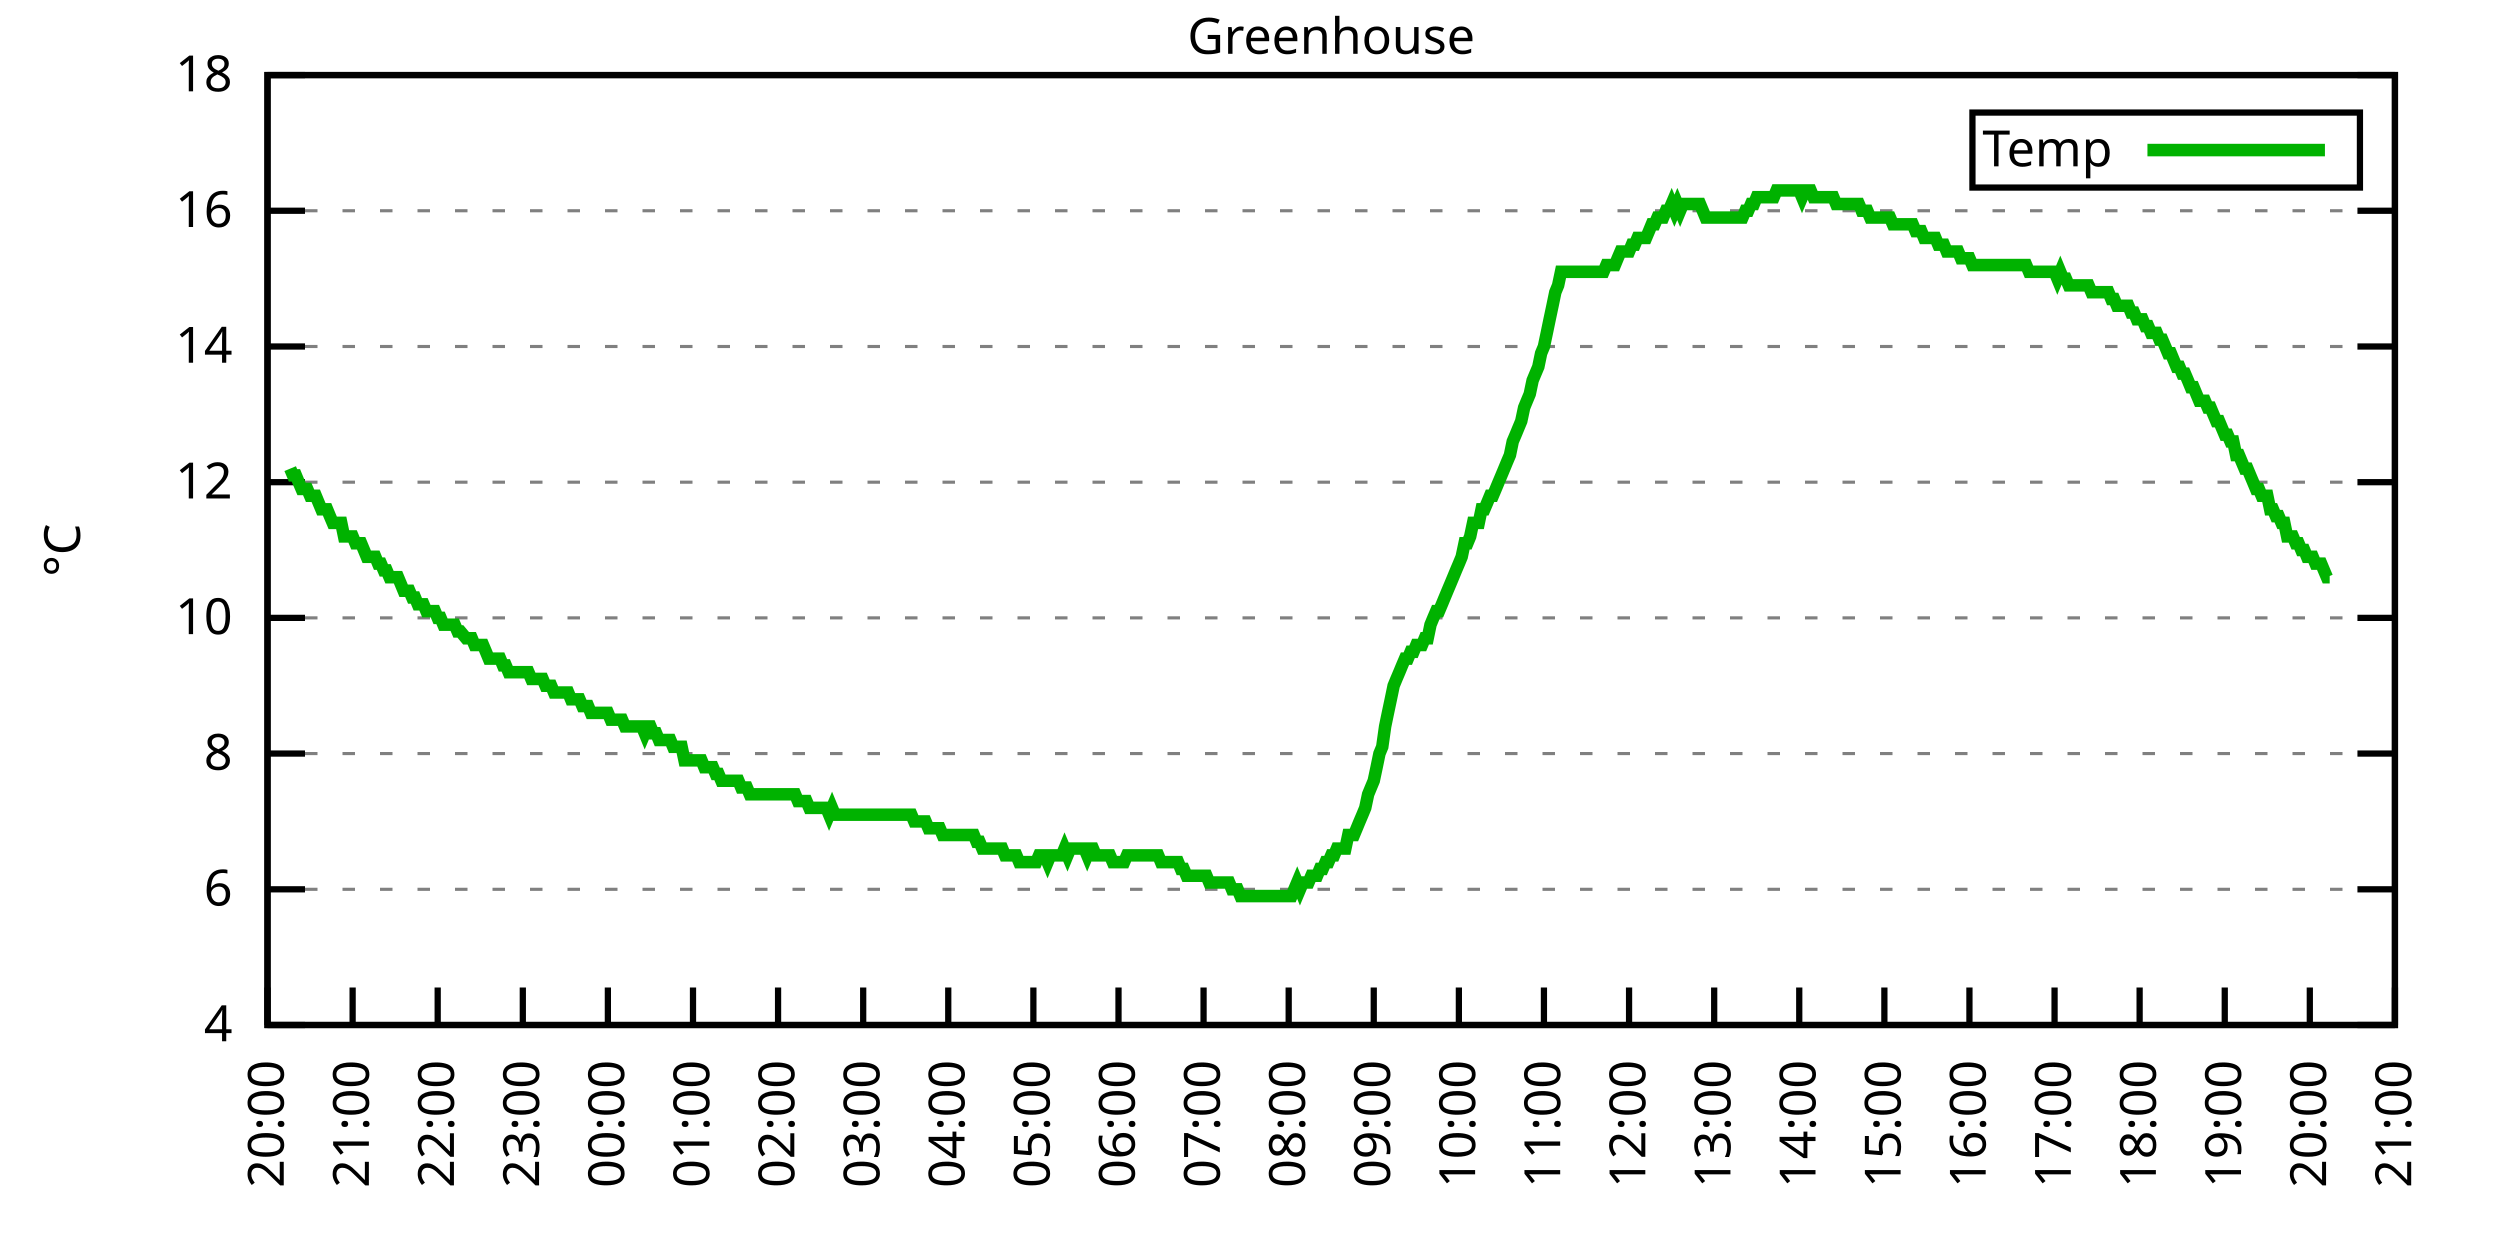
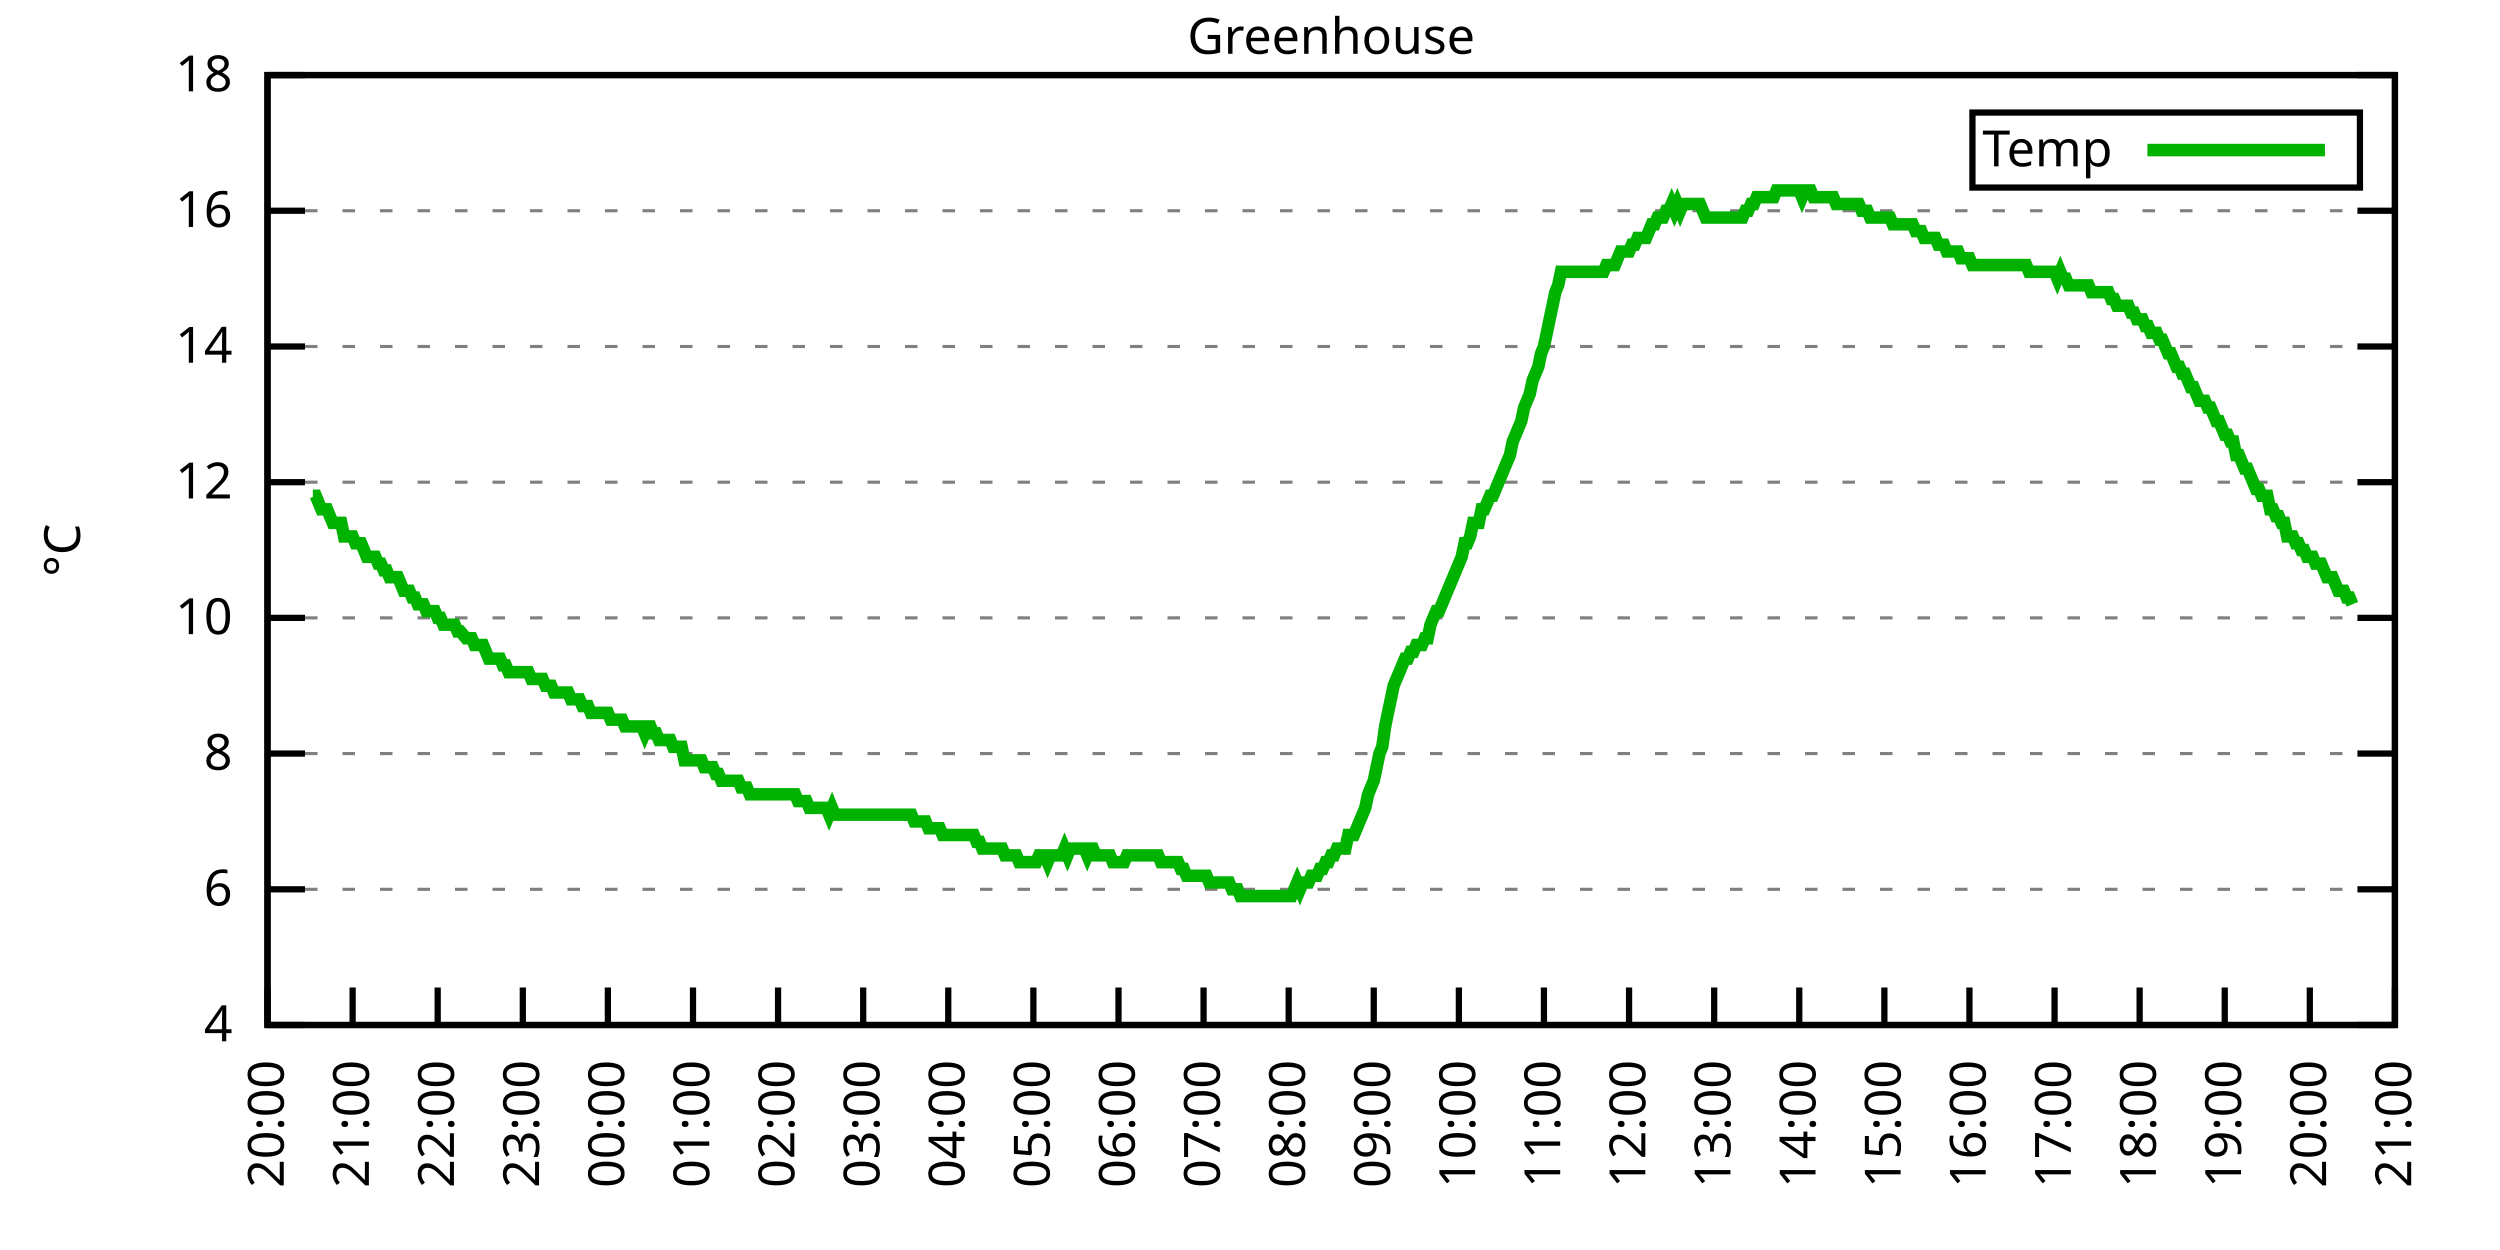
<svg xmlns="http://www.w3.org/2000/svg" xmlns:xlink="http://www.w3.org/1999/xlink" width="400" height="200" viewBox="0 0 400 200">
  <g id="gnuplot_canvas">
    <rect x="0" y="0" width="400" height="200" fill="none" />
    <defs>
      <circle id="gpDot" r="0.5" stroke-width="0.5" stroke="currentColor" />
      <path id="gpPt0" stroke-width="0.333" stroke="currentColor" d="M-1,0 h2 M0,-1 v2" />
      <path id="gpPt1" stroke-width="0.333" stroke="currentColor" d="M-1,-1 L1,1 M1,-1 L-1,1" />
      <path id="gpPt2" stroke-width="0.333" stroke="currentColor" d="M-1,0 L1,0 M0,-1 L0,1 M-1,-1 L1,1 M-1,1 L1,-1" />
      <rect id="gpPt3" stroke-width="0.333" stroke="currentColor" x="-1" y="-1" width="2" height="2" />
      <rect id="gpPt4" stroke-width="0.333" stroke="currentColor" fill="currentColor" x="-1" y="-1" width="2" height="2" />
      <circle id="gpPt5" stroke-width="0.333" stroke="currentColor" cx="0" cy="0" r="1" />
      <use xlink:href="#gpPt5" id="gpPt6" fill="currentColor" stroke="none" />
      <path id="gpPt7" stroke-width="0.333" stroke="currentColor" d="M0,-1.33 L-1.33,0.67 L1.33,0.67 z" />
      <use xlink:href="#gpPt7" id="gpPt8" fill="currentColor" stroke="none" />
      <use xlink:href="#gpPt7" id="gpPt9" stroke="currentColor" transform="rotate(180)" />
      <use xlink:href="#gpPt9" id="gpPt10" fill="currentColor" stroke="none" />
      <use xlink:href="#gpPt3" id="gpPt11" stroke="currentColor" transform="rotate(45)" />
      <use xlink:href="#gpPt11" id="gpPt12" fill="currentColor" stroke="none" />
      <path id="gpPt13" stroke-width="0.333" stroke="currentColor" d="M0,1.330 L1.265,0.411 L0.782,-1.067 L-0.782,-1.076 L-1.265,0.411 z" />
      <use xlink:href="#gpPt13" id="gpPt14" fill="currentColor" stroke="none" />
      <filter id="textbox" filterUnits="objectBoundingBox" x="0" y="0" height="1" width="1">
        <feFlood flood-color="white" flood-opacity="1" result="bgnd" />
        <feComposite in="SourceGraphic" in2="bgnd" operator="atop" />
      </filter>
      <filter id="greybox" filterUnits="objectBoundingBox" x="0" y="0" height="1" width="1">
        <feFlood flood-color="lightgrey" flood-opacity="1" result="grey" />
        <feComposite in="SourceGraphic" in2="grey" operator="atop" />
      </filter>
    </defs>
    <g fill="none" color="white" stroke="currentColor" stroke-width="1.00" stroke-linecap="butt" stroke-linejoin="miter">
</g>
    <g fill="none" color="black" stroke="currentColor" stroke-width="1.00" stroke-linecap="butt" stroke-linejoin="miter">
      <g stroke="none" shape-rendering="crispEdges">
        <polygon fill="rgb(255, 255, 255)" points="42.80,164.00 383.18,164.00 383.18,12.02 42.80,12.02 " />
      </g>
    </g>
    <g fill="none" color="black" stroke="currentColor" stroke-width="1.00" stroke-linecap="butt" stroke-linejoin="miter">
</g>
    <g fill="none" color="black" stroke="black" stroke-width="0.50" stroke-linecap="butt" stroke-linejoin="miter">
</g>
    <g fill="none" color="gray" stroke="currentColor" stroke-width="0.50" stroke-linecap="butt" stroke-linejoin="miter">
      <path stroke="gray" stroke-dasharray="2,4" class="gridline" d="M42.80,164.00 L383.19,164.00  " />
    </g>
    <g fill="none" color="gray" stroke="gray" stroke-width="1.00" stroke-linecap="butt" stroke-linejoin="miter">
</g>
    <g fill="none" color="black" stroke="currentColor" stroke-width="1.00" stroke-linecap="butt" stroke-linejoin="miter">
      <path stroke="black" d="M42.80,164.00 L48.80,164.00 M383.19,164.00 L377.19,164.00  " />
      <g transform="translate(37.20,166.60)" stroke="none" fill="black" font-family="Sans" font-size="8.00" text-anchor="end">
        <text>
          <tspan font-family="Sans"> 4</tspan>
        </text>
      </g>
    </g>
    <g fill="none" color="black" stroke="currentColor" stroke-width="1.00" stroke-linecap="butt" stroke-linejoin="miter">
</g>
    <g fill="none" color="black" stroke="black" stroke-width="0.50" stroke-linecap="butt" stroke-linejoin="miter">
</g>
    <g fill="none" color="gray" stroke="currentColor" stroke-width="0.50" stroke-linecap="butt" stroke-linejoin="miter">
      <path stroke="gray" stroke-dasharray="2,4" class="gridline" d="M42.80,142.29 L383.19,142.29  " />
    </g>
    <g fill="none" color="gray" stroke="gray" stroke-width="1.00" stroke-linecap="butt" stroke-linejoin="miter">
</g>
    <g fill="none" color="black" stroke="currentColor" stroke-width="1.00" stroke-linecap="butt" stroke-linejoin="miter">
      <path stroke="black" d="M42.80,142.29 L48.80,142.29 M383.19,142.29 L377.19,142.29  " />
      <g transform="translate(37.20,144.89)" stroke="none" fill="black" font-family="Sans" font-size="8.00" text-anchor="end">
        <text>
          <tspan font-family="Sans"> 6</tspan>
        </text>
      </g>
    </g>
    <g fill="none" color="black" stroke="currentColor" stroke-width="1.00" stroke-linecap="butt" stroke-linejoin="miter">
</g>
    <g fill="none" color="black" stroke="black" stroke-width="0.50" stroke-linecap="butt" stroke-linejoin="miter">
</g>
    <g fill="none" color="gray" stroke="currentColor" stroke-width="0.50" stroke-linecap="butt" stroke-linejoin="miter">
      <path stroke="gray" stroke-dasharray="2,4" class="gridline" d="M42.80,120.57 L383.19,120.57  " />
    </g>
    <g fill="none" color="gray" stroke="gray" stroke-width="1.00" stroke-linecap="butt" stroke-linejoin="miter">
</g>
    <g fill="none" color="black" stroke="currentColor" stroke-width="1.00" stroke-linecap="butt" stroke-linejoin="miter">
      <path stroke="black" d="M42.80,120.57 L48.80,120.57 M383.19,120.57 L377.19,120.57  " />
      <g transform="translate(37.20,123.17)" stroke="none" fill="black" font-family="Sans" font-size="8.00" text-anchor="end">
        <text>
          <tspan font-family="Sans"> 8</tspan>
        </text>
      </g>
    </g>
    <g fill="none" color="black" stroke="currentColor" stroke-width="1.00" stroke-linecap="butt" stroke-linejoin="miter">
</g>
    <g fill="none" color="black" stroke="black" stroke-width="0.50" stroke-linecap="butt" stroke-linejoin="miter">
</g>
    <g fill="none" color="gray" stroke="currentColor" stroke-width="0.50" stroke-linecap="butt" stroke-linejoin="miter">
      <path stroke="gray" stroke-dasharray="2,4" class="gridline" d="M42.80,98.86 L383.19,98.86  " />
    </g>
    <g fill="none" color="gray" stroke="gray" stroke-width="1.00" stroke-linecap="butt" stroke-linejoin="miter">
</g>
    <g fill="none" color="black" stroke="currentColor" stroke-width="1.00" stroke-linecap="butt" stroke-linejoin="miter">
      <path stroke="black" d="M42.80,98.86 L48.80,98.86 M383.19,98.86 L377.19,98.86  " />
      <g transform="translate(37.20,101.46)" stroke="none" fill="black" font-family="Sans" font-size="8.00" text-anchor="end">
        <text>
          <tspan font-family="Sans"> 10</tspan>
        </text>
      </g>
    </g>
    <g fill="none" color="black" stroke="currentColor" stroke-width="1.00" stroke-linecap="butt" stroke-linejoin="miter">
</g>
    <g fill="none" color="black" stroke="black" stroke-width="0.50" stroke-linecap="butt" stroke-linejoin="miter">
</g>
    <g fill="none" color="gray" stroke="currentColor" stroke-width="0.50" stroke-linecap="butt" stroke-linejoin="miter">
      <path stroke="gray" stroke-dasharray="2,4" class="gridline" d="M42.80,77.15 L383.19,77.15  " />
    </g>
    <g fill="none" color="gray" stroke="gray" stroke-width="1.00" stroke-linecap="butt" stroke-linejoin="miter">
</g>
    <g fill="none" color="black" stroke="currentColor" stroke-width="1.00" stroke-linecap="butt" stroke-linejoin="miter">
      <path stroke="black" d="M42.80,77.15 L48.80,77.15 M383.19,77.15 L377.19,77.15  " />
      <g transform="translate(37.20,79.75)" stroke="none" fill="black" font-family="Sans" font-size="8.00" text-anchor="end">
        <text>
          <tspan font-family="Sans"> 12</tspan>
        </text>
      </g>
    </g>
    <g fill="none" color="black" stroke="currentColor" stroke-width="1.00" stroke-linecap="butt" stroke-linejoin="miter">
</g>
    <g fill="none" color="black" stroke="black" stroke-width="0.50" stroke-linecap="butt" stroke-linejoin="miter">
</g>
    <g fill="none" color="gray" stroke="currentColor" stroke-width="0.50" stroke-linecap="butt" stroke-linejoin="miter">
      <path stroke="gray" stroke-dasharray="2,4" class="gridline" d="M42.80,55.44 L383.19,55.44  " />
    </g>
    <g fill="none" color="gray" stroke="gray" stroke-width="1.00" stroke-linecap="butt" stroke-linejoin="miter">
</g>
    <g fill="none" color="black" stroke="currentColor" stroke-width="1.00" stroke-linecap="butt" stroke-linejoin="miter">
      <path stroke="black" d="M42.80,55.44 L48.80,55.44 M383.19,55.44 L377.19,55.44  " />
      <g transform="translate(37.20,58.04)" stroke="none" fill="black" font-family="Sans" font-size="8.00" text-anchor="end">
        <text>
          <tspan font-family="Sans"> 14</tspan>
        </text>
      </g>
    </g>
    <g fill="none" color="black" stroke="currentColor" stroke-width="1.00" stroke-linecap="butt" stroke-linejoin="miter">
</g>
    <g fill="none" color="black" stroke="black" stroke-width="0.50" stroke-linecap="butt" stroke-linejoin="miter">
</g>
    <g fill="none" color="gray" stroke="currentColor" stroke-width="0.50" stroke-linecap="butt" stroke-linejoin="miter">
      <path stroke="gray" stroke-dasharray="2,4" class="gridline" d="M42.80,33.72 L383.19,33.72  " />
    </g>
    <g fill="none" color="gray" stroke="gray" stroke-width="1.00" stroke-linecap="butt" stroke-linejoin="miter">
</g>
    <g fill="none" color="black" stroke="currentColor" stroke-width="1.00" stroke-linecap="butt" stroke-linejoin="miter">
      <path stroke="black" d="M42.80,33.72 L48.80,33.72 M383.19,33.72 L377.19,33.72  " />
      <g transform="translate(37.20,36.32)" stroke="none" fill="black" font-family="Sans" font-size="8.00" text-anchor="end">
        <text>
          <tspan font-family="Sans"> 16</tspan>
        </text>
      </g>
    </g>
    <g fill="none" color="black" stroke="currentColor" stroke-width="1.00" stroke-linecap="butt" stroke-linejoin="miter">
</g>
    <g fill="none" color="black" stroke="black" stroke-width="0.50" stroke-linecap="butt" stroke-linejoin="miter">
</g>
    <g fill="none" color="gray" stroke="currentColor" stroke-width="0.50" stroke-linecap="butt" stroke-linejoin="miter">
      <path stroke="gray" stroke-dasharray="2,4" class="gridline" d="M42.80,12.01 L383.19,12.01  " />
    </g>
    <g fill="none" color="gray" stroke="gray" stroke-width="1.00" stroke-linecap="butt" stroke-linejoin="miter">
</g>
    <g fill="none" color="black" stroke="currentColor" stroke-width="1.00" stroke-linecap="butt" stroke-linejoin="miter">
      <path stroke="black" d="M42.80,12.01 L48.80,12.01 M383.19,12.01 L377.19,12.01  " />
      <g transform="translate(37.20,14.61)" stroke="none" fill="black" font-family="Sans" font-size="8.00" text-anchor="end">
        <text>
          <tspan font-family="Sans"> 18</tspan>
        </text>
      </g>
    </g>
    <g fill="none" color="black" stroke="currentColor" stroke-width="1.00" stroke-linecap="butt" stroke-linejoin="miter">
      <path stroke="black" d="M42.80,164.00 L42.80,158.00  " />
      <g transform="translate(45.40,169.60) rotate(270.00)" stroke="none" fill="black" font-family="Sans" font-size="8.00" text-anchor="end">
        <text>
          <tspan font-family="Sans">20:00</tspan>
        </text>
      </g>
    </g>
    <g fill="none" color="black" stroke="currentColor" stroke-width="1.00" stroke-linecap="butt" stroke-linejoin="miter">
      <path stroke="black" d="M56.42,164.00 L56.42,158.00  " />
      <g transform="translate(59.02,169.60) rotate(270.00)" stroke="none" fill="black" font-family="Sans" font-size="8.00" text-anchor="end">
        <text>
          <tspan font-family="Sans">21:00</tspan>
        </text>
      </g>
    </g>
    <g fill="none" color="black" stroke="currentColor" stroke-width="1.00" stroke-linecap="butt" stroke-linejoin="miter">
      <path stroke="black" d="M70.03,164.00 L70.03,158.00  " />
      <g transform="translate(72.63,169.60) rotate(270.00)" stroke="none" fill="black" font-family="Sans" font-size="8.00" text-anchor="end">
        <text>
          <tspan font-family="Sans">22:00</tspan>
        </text>
      </g>
    </g>
    <g fill="none" color="black" stroke="currentColor" stroke-width="1.00" stroke-linecap="butt" stroke-linejoin="miter">
      <path stroke="black" d="M83.65,164.00 L83.65,158.00  " />
      <g transform="translate(86.25,169.60) rotate(270.00)" stroke="none" fill="black" font-family="Sans" font-size="8.00" text-anchor="end">
        <text>
          <tspan font-family="Sans">23:00</tspan>
        </text>
      </g>
    </g>
    <g fill="none" color="black" stroke="currentColor" stroke-width="1.00" stroke-linecap="butt" stroke-linejoin="miter">
      <path stroke="black" d="M97.26,164.00 L97.26,158.00  " />
      <g transform="translate(99.86,169.60) rotate(270.00)" stroke="none" fill="black" font-family="Sans" font-size="8.00" text-anchor="end">
        <text>
          <tspan font-family="Sans">00:00</tspan>
        </text>
      </g>
    </g>
    <g fill="none" color="black" stroke="currentColor" stroke-width="1.00" stroke-linecap="butt" stroke-linejoin="miter">
      <path stroke="black" d="M110.88,164.00 L110.88,158.00  " />
      <g transform="translate(113.48,169.60) rotate(270.00)" stroke="none" fill="black" font-family="Sans" font-size="8.00" text-anchor="end">
        <text>
          <tspan font-family="Sans">01:00</tspan>
        </text>
      </g>
    </g>
    <g fill="none" color="black" stroke="currentColor" stroke-width="1.00" stroke-linecap="butt" stroke-linejoin="miter">
      <path stroke="black" d="M124.49,164.00 L124.49,158.00  " />
      <g transform="translate(127.09,169.60) rotate(270.00)" stroke="none" fill="black" font-family="Sans" font-size="8.00" text-anchor="end">
        <text>
          <tspan font-family="Sans">02:00</tspan>
        </text>
      </g>
    </g>
    <g fill="none" color="black" stroke="currentColor" stroke-width="1.00" stroke-linecap="butt" stroke-linejoin="miter">
      <path stroke="black" d="M138.11,164.00 L138.11,158.00  " />
      <g transform="translate(140.71,169.60) rotate(270.00)" stroke="none" fill="black" font-family="Sans" font-size="8.00" text-anchor="end">
        <text>
          <tspan font-family="Sans">03:00</tspan>
        </text>
      </g>
    </g>
    <g fill="none" color="black" stroke="currentColor" stroke-width="1.00" stroke-linecap="butt" stroke-linejoin="miter">
      <path stroke="black" d="M151.72,164.00 L151.72,158.00  " />
      <g transform="translate(154.32,169.60) rotate(270.00)" stroke="none" fill="black" font-family="Sans" font-size="8.00" text-anchor="end">
        <text>
          <tspan font-family="Sans">04:00</tspan>
        </text>
      </g>
    </g>
    <g fill="none" color="black" stroke="currentColor" stroke-width="1.00" stroke-linecap="butt" stroke-linejoin="miter">
      <path stroke="black" d="M165.34,164.00 L165.34,158.00  " />
      <g transform="translate(167.94,169.60) rotate(270.00)" stroke="none" fill="black" font-family="Sans" font-size="8.00" text-anchor="end">
        <text>
          <tspan font-family="Sans">05:00</tspan>
        </text>
      </g>
    </g>
    <g fill="none" color="black" stroke="currentColor" stroke-width="1.00" stroke-linecap="butt" stroke-linejoin="miter">
      <path stroke="black" d="M178.96,164.00 L178.96,158.00  " />
      <g transform="translate(181.56,169.60) rotate(270.00)" stroke="none" fill="black" font-family="Sans" font-size="8.00" text-anchor="end">
        <text>
          <tspan font-family="Sans">06:00</tspan>
        </text>
      </g>
    </g>
    <g fill="none" color="black" stroke="currentColor" stroke-width="1.00" stroke-linecap="butt" stroke-linejoin="miter">
      <path stroke="black" d="M192.57,164.00 L192.57,158.00  " />
      <g transform="translate(195.17,169.60) rotate(270.00)" stroke="none" fill="black" font-family="Sans" font-size="8.00" text-anchor="end">
        <text>
          <tspan font-family="Sans">07:00</tspan>
        </text>
      </g>
    </g>
    <g fill="none" color="black" stroke="currentColor" stroke-width="1.00" stroke-linecap="butt" stroke-linejoin="miter">
      <path stroke="black" d="M206.19,164.00 L206.19,158.00  " />
      <g transform="translate(208.79,169.60) rotate(270.00)" stroke="none" fill="black" font-family="Sans" font-size="8.00" text-anchor="end">
        <text>
          <tspan font-family="Sans">08:00</tspan>
        </text>
      </g>
    </g>
    <g fill="none" color="black" stroke="currentColor" stroke-width="1.00" stroke-linecap="butt" stroke-linejoin="miter">
      <path stroke="black" d="M219.80,164.00 L219.80,158.00  " />
      <g transform="translate(222.40,169.60) rotate(270.00)" stroke="none" fill="black" font-family="Sans" font-size="8.00" text-anchor="end">
        <text>
          <tspan font-family="Sans">09:00</tspan>
        </text>
      </g>
    </g>
    <g fill="none" color="black" stroke="currentColor" stroke-width="1.00" stroke-linecap="butt" stroke-linejoin="miter">
      <path stroke="black" d="M233.42,164.00 L233.42,158.00  " />
      <g transform="translate(236.02,169.60) rotate(270.00)" stroke="none" fill="black" font-family="Sans" font-size="8.00" text-anchor="end">
        <text>
          <tspan font-family="Sans">10:00</tspan>
        </text>
      </g>
    </g>
    <g fill="none" color="black" stroke="currentColor" stroke-width="1.00" stroke-linecap="butt" stroke-linejoin="miter">
      <path stroke="black" d="M247.03,164.00 L247.03,158.00  " />
      <g transform="translate(249.63,169.60) rotate(270.00)" stroke="none" fill="black" font-family="Sans" font-size="8.00" text-anchor="end">
        <text>
          <tspan font-family="Sans">11:00</tspan>
        </text>
      </g>
    </g>
    <g fill="none" color="black" stroke="currentColor" stroke-width="1.00" stroke-linecap="butt" stroke-linejoin="miter">
      <path stroke="black" d="M260.65,164.00 L260.65,158.00  " />
      <g transform="translate(263.25,169.60) rotate(270.00)" stroke="none" fill="black" font-family="Sans" font-size="8.00" text-anchor="end">
        <text>
          <tspan font-family="Sans">12:00</tspan>
        </text>
      </g>
    </g>
    <g fill="none" color="black" stroke="currentColor" stroke-width="1.00" stroke-linecap="butt" stroke-linejoin="miter">
      <path stroke="black" d="M274.27,164.00 L274.27,158.00  " />
      <g transform="translate(276.87,169.60) rotate(270.00)" stroke="none" fill="black" font-family="Sans" font-size="8.00" text-anchor="end">
        <text>
          <tspan font-family="Sans">13:00</tspan>
        </text>
      </g>
    </g>
    <g fill="none" color="black" stroke="currentColor" stroke-width="1.00" stroke-linecap="butt" stroke-linejoin="miter">
      <path stroke="black" d="M287.88,164.00 L287.88,158.00  " />
      <g transform="translate(290.48,169.60) rotate(270.00)" stroke="none" fill="black" font-family="Sans" font-size="8.00" text-anchor="end">
        <text>
          <tspan font-family="Sans">14:00</tspan>
        </text>
      </g>
    </g>
    <g fill="none" color="black" stroke="currentColor" stroke-width="1.00" stroke-linecap="butt" stroke-linejoin="miter">
      <path stroke="black" d="M301.50,164.00 L301.50,158.00  " />
      <g transform="translate(304.10,169.60) rotate(270.00)" stroke="none" fill="black" font-family="Sans" font-size="8.00" text-anchor="end">
        <text>
          <tspan font-family="Sans">15:00</tspan>
        </text>
      </g>
    </g>
    <g fill="none" color="black" stroke="currentColor" stroke-width="1.00" stroke-linecap="butt" stroke-linejoin="miter">
      <path stroke="black" d="M315.11,164.00 L315.11,158.00  " />
      <g transform="translate(317.71,169.60) rotate(270.00)" stroke="none" fill="black" font-family="Sans" font-size="8.00" text-anchor="end">
        <text>
          <tspan font-family="Sans">16:00</tspan>
        </text>
      </g>
    </g>
    <g fill="none" color="black" stroke="currentColor" stroke-width="1.00" stroke-linecap="butt" stroke-linejoin="miter">
      <path stroke="black" d="M328.73,164.00 L328.73,158.00  " />
      <g transform="translate(331.33,169.60) rotate(270.00)" stroke="none" fill="black" font-family="Sans" font-size="8.00" text-anchor="end">
        <text>
          <tspan font-family="Sans">17:00</tspan>
        </text>
      </g>
    </g>
    <g fill="none" color="black" stroke="currentColor" stroke-width="1.00" stroke-linecap="butt" stroke-linejoin="miter">
      <path stroke="black" d="M342.34,164.00 L342.34,158.00  " />
      <g transform="translate(344.94,169.60) rotate(270.00)" stroke="none" fill="black" font-family="Sans" font-size="8.00" text-anchor="end">
        <text>
          <tspan font-family="Sans">18:00</tspan>
        </text>
      </g>
    </g>
    <g fill="none" color="black" stroke="currentColor" stroke-width="1.00" stroke-linecap="butt" stroke-linejoin="miter">
      <path stroke="black" d="M355.96,164.00 L355.96,158.00  " />
      <g transform="translate(358.56,169.60) rotate(270.00)" stroke="none" fill="black" font-family="Sans" font-size="8.00" text-anchor="end">
        <text>
          <tspan font-family="Sans">19:00</tspan>
        </text>
      </g>
    </g>
    <g fill="none" color="black" stroke="currentColor" stroke-width="1.00" stroke-linecap="butt" stroke-linejoin="miter">
      <path stroke="black" d="M369.57,164.00 L369.57,158.00  " />
      <g transform="translate(372.17,169.60) rotate(270.00)" stroke="none" fill="black" font-family="Sans" font-size="8.00" text-anchor="end">
        <text>
          <tspan font-family="Sans">20:00</tspan>
        </text>
      </g>
    </g>
    <g fill="none" color="black" stroke="currentColor" stroke-width="1.00" stroke-linecap="butt" stroke-linejoin="miter">
      <path stroke="black" d="M383.19,164.00 L383.19,158.00  " />
      <g transform="translate(385.79,169.60) rotate(270.00)" stroke="none" fill="black" font-family="Sans" font-size="8.00" text-anchor="end">
        <text>
          <tspan font-family="Sans">21:00</tspan>
        </text>
      </g>
    </g>
    <g fill="none" color="black" stroke="currentColor" stroke-width="1.00" stroke-linecap="butt" stroke-linejoin="miter">
</g>
    <g fill="none" color="black" stroke="currentColor" stroke-width="1.00" stroke-linecap="butt" stroke-linejoin="miter">
      <path stroke="black" d="M42.80,12.01 L42.80,164.00 L383.19,164.00 L383.19,12.01 L42.80,12.01 Z  " />
    </g>
    <g fill="none" color="black" stroke="currentColor" stroke-width="1.00" stroke-linecap="butt" stroke-linejoin="miter">
</g>
    <g fill="none" color="black" stroke="currentColor" stroke-width="1.00" stroke-linecap="butt" stroke-linejoin="miter">
      <path stroke="black" d="M315.59,30.01 L315.59,18.01 L377.59,18.01 L377.59,30.01 L315.59,30.01 Z  " />
    </g>
    <g id="Greenhouse_plot_1">
      <g fill="none" color="white" stroke="black" stroke-width="2.00" stroke-linecap="butt" stroke-linejoin="miter">
</g>
      <g fill="none" color="black" stroke="currentColor" stroke-width="2.00" stroke-linecap="butt" stroke-linejoin="miter">
        <g transform="translate(337.99,26.61)" stroke="none" fill="black" font-family="Sans" font-size="8.00" text-anchor="end">
          <text>
            <tspan font-family="Sans">Temp</tspan>
          </text>
        </g>
      </g>
      <g fill="none" color="black" stroke="currentColor" stroke-width="2.00" stroke-linecap="butt" stroke-linejoin="miter">
-         <path stroke="rgb(  0, 178,   0)" d="M343.59,24.01 L371.99,24.01 M46.43,74.98 L46.88,76.06 L47.34,76.06 L47.79,77.15 L48.25,78.23 L48.70,78.23   L49.15,78.23 L49.61,79.32 L50.06,79.32 L50.52,79.32 L50.97,80.41 L51.42,81.49 L51.88,81.49 L52.33,81.49   L52.78,82.58 L53.24,83.66 L53.69,83.66 L54.15,83.66 L54.60,83.66 L55.05,85.83 L55.51,85.83 L55.96,85.83   L56.42,85.83 L56.87,86.92 L57.32,86.92 L57.78,86.92 L58.23,88.00 L58.68,89.09 L59.14,89.09 L59.59,89.09   L60.05,89.09 L60.50,90.18 L60.95,90.18 L61.41,91.26 L61.86,91.26 L62.32,92.35 L62.77,92.35 L63.22,92.35   L63.68,92.35 L64.13,93.43 L64.58,94.52 L65.04,94.52 L65.49,94.52 L65.95,95.60 L66.40,95.60 L66.85,96.69   L67.31,96.69 L67.76,96.69 L68.22,97.78 L68.67,97.78 L69.12,97.78 L69.58,97.78 L70.03,98.86 L70.49,98.86   L70.94,99.95 L71.39,99.95 L71.85,99.95 L72.30,99.95 L72.75,99.95 L73.21,101.03 L73.66,101.03 L74.57,102.12   L75.02,102.12 L75.48,102.12 L75.93,103.20 L76.39,103.20 L76.84,103.20 L77.29,103.20 L77.75,104.29 L78.20,105.38   L78.65,105.38 L79.11,105.38 L79.56,105.38 L80.02,105.38 L80.47,106.46 L80.92,106.46 L81.38,107.55 L81.83,107.55   L82.29,107.55 L82.74,107.55 L83.19,107.55 L83.65,107.55 L84.10,107.55 L84.55,107.55 L85.01,108.63 L85.46,108.63   L85.92,108.63 L86.37,108.63 L86.82,108.63 L87.28,109.72 L87.73,109.72 L88.19,109.72 L88.64,110.80 L89.09,110.80   L89.55,110.80 L90.00,110.80 L90.45,110.80 L90.91,110.80 L91.36,111.89 L91.82,111.89 L92.27,111.89 L92.72,111.89   L93.18,112.97 L93.63,112.97 L94.09,112.97 L94.54,114.06 L94.99,114.06 L95.45,114.06 L95.90,114.06 L96.35,114.06   L96.81,114.06 L97.26,114.06 L97.72,115.15 L98.17,115.15 L98.62,115.15 L99.08,115.15 L99.53,115.15 L99.99,116.23   L100.44,116.23 L100.89,116.23 L101.35,116.23 L101.80,116.23 L102.25,116.23 L102.71,116.23 L103.16,117.32 L103.62,116.23   L104.07,116.23 L104.52,117.32 L104.98,117.32 L105.43,118.40 L105.89,118.40 L106.34,118.40 L106.79,118.40 L107.25,118.40   L107.70,119.49 L108.15,119.49 L108.61,119.49 L109.06,119.49 L109.52,121.66 L109.97,121.66 L110.42,121.66 L110.88,121.66   L111.33,121.66 L111.79,121.66 L112.24,121.66 L112.69,122.75 L113.15,122.75 L113.60,122.75 L114.05,122.75 L114.51,123.83   L114.96,123.83 L115.42,124.92 L115.87,124.92 L116.32,124.92 L116.78,124.92 L117.23,124.92 L117.69,124.92 L118.14,124.92   L118.59,126.00 L119.05,126.00 L119.50,126.00 L119.96,127.09 L120.41,127.09 L120.86,127.09 L121.32,127.09 L121.77,127.09   L122.22,127.09 L122.68,127.09 L123.13,127.09 L123.59,127.09 L124.04,127.09 L124.49,127.09 L124.95,127.09 L125.40,127.09   L125.86,127.09 L126.31,127.09 L126.76,127.09 L127.22,127.09 L127.67,128.17 L128.12,128.17 L128.58,128.17 L129.03,128.17   L129.49,129.26 L129.94,129.26 L130.39,129.26 L130.85,129.26 L131.30,129.26 L131.76,129.26 L132.21,129.26 L132.66,130.35   L133.12,129.26 L133.57,130.35 L134.02,130.35 L134.48,130.35 L134.93,130.35 L135.39,130.35 L135.84,130.35 L136.29,130.35   L136.75,130.35 L137.20,130.35 L137.66,130.35 L138.11,130.35 L138.56,130.35 L139.02,130.35 L139.47,130.35 L139.92,130.35   L140.38,130.35 L140.83,130.35 L141.29,130.35 L141.74,130.35 L142.19,130.35 L142.65,130.35 L143.10,130.35 L143.56,130.35   L144.01,130.35 L144.46,130.35 L144.92,130.35 L145.37,130.35 L145.82,130.35 L146.28,131.43 L146.73,131.43 L147.19,131.43   L147.64,131.43 L148.09,131.43 L148.55,132.52 L149.00,132.52 L149.46,132.52 L149.91,132.52 L150.36,132.52 L150.82,133.60   L151.27,133.60 L151.72,133.60 L152.18,133.60 L152.63,133.60 L153.09,133.60 L153.54,133.60 L153.99,133.60 L154.45,133.60   L154.90,133.60 L155.36,133.60 L155.81,133.60 L156.26,134.69 L156.72,134.69 L157.17,135.77 L157.62,135.77 L158.08,135.77   L158.53,135.77 L158.99,135.77 L159.44,135.77 L159.89,135.77 L160.35,135.77 L160.80,136.86 L161.26,136.86 L161.71,136.86   L162.16,136.86 L162.62,136.86 L163.07,137.94 L163.52,137.94 L163.98,137.94 L164.43,137.94 L164.89,137.94 L165.34,137.94   L165.79,137.94 L166.25,136.86 L166.70,136.86 L167.16,136.86 L167.61,137.94 L168.06,136.86 L168.52,136.86 L168.97,136.86   L169.43,136.86 L169.88,136.86 L170.33,135.77 L170.79,136.86 L171.24,135.77 L171.69,135.77 L172.15,135.77 L172.60,135.77   L173.06,135.77 L173.51,135.77 L173.96,136.86 L174.42,135.77 L174.87,135.77 L175.33,136.86 L175.78,136.86 L176.23,136.86   L176.69,136.86 L177.14,136.86 L177.59,136.86 L178.05,137.94 L178.50,137.94 L178.96,137.94 L179.41,137.94 L179.86,137.94   L180.32,136.86 L180.77,136.86 L181.23,136.86 L181.68,136.86 L182.13,136.86 L182.59,136.86 L183.04,136.86 L183.49,136.86   L183.95,136.86 L184.40,136.86 L184.86,136.86 L185.31,136.86 L185.76,137.94 L186.22,137.94 L186.67,137.94 L187.13,137.94   L187.58,137.94 L188.03,137.94 L188.49,137.94 L188.94,139.03 L189.39,139.03 L189.85,140.12 L190.30,140.12 L190.76,140.12   L191.21,140.12 L191.66,140.12 L192.12,140.12 L192.57,140.12 L193.03,140.12 L193.48,141.20 L193.93,141.20 L194.39,141.20   L194.84,141.20 L195.29,141.20 L195.75,141.20 L196.20,141.20 L196.66,141.20 L197.11,142.29 L197.56,142.29 L198.02,142.29   L198.47,143.37 L198.93,143.37 L199.38,143.37 L199.83,143.37 L200.29,143.37 L200.74,143.37 L201.19,143.37 L201.65,143.37   L202.10,143.37 L202.56,143.37 L203.01,143.37 L203.46,143.37 L203.92,143.37 L204.37,143.37 L204.83,143.37 L205.28,143.37   L205.73,143.37 L206.19,143.37 L206.64,143.37 L207.09,142.29 L207.55,141.20 L208.00,142.29 L208.46,141.20 L208.91,141.20   L209.36,141.20 L209.82,140.12 L210.27,140.12 L210.73,140.12 L211.18,139.03 L211.63,139.03 L212.09,137.94 L212.54,137.94   L213.00,136.86 L213.45,136.86 L213.90,135.77 L214.36,135.77 L214.81,135.77 L215.26,135.77 L215.72,133.60 L216.17,133.60   L216.63,133.60 L217.08,132.52 L217.53,131.43 L217.99,130.35 L218.44,129.26 L218.90,127.09 L219.35,126.00 L219.80,124.92   L220.26,122.75 L220.71,120.57 L221.16,119.49 L221.62,116.23 L222.07,114.06 L222.53,111.89 L222.98,109.72 L223.43,108.63   L223.89,107.55 L224.34,106.46 L224.80,105.38 L225.25,105.38 L225.70,104.29 L226.16,104.29 L226.61,103.20 L227.06,103.20   L227.52,103.20 L227.97,102.12 L228.43,102.12 L228.88,99.95 L229.33,98.86 L229.79,97.78 L230.24,97.78 L230.70,96.69   L231.15,95.60 L231.60,94.52 L232.06,93.43 L232.51,92.35 L232.96,91.26 L233.42,90.18 L233.87,89.09 L234.33,86.92   L234.78,86.92 L235.23,85.83 L235.69,83.66 L236.14,83.66 L236.60,83.66 L237.05,81.49 L237.50,81.49 L237.96,80.41   L238.41,79.32 L238.86,79.32 L239.32,78.23 L239.77,77.15 L240.23,76.06 L240.68,74.98 L241.13,73.89 L241.59,72.81   L242.04,70.63 L242.50,69.55 L242.95,68.46 L243.40,67.38 L243.86,65.21 L244.31,64.12 L244.76,63.04 L245.22,60.86   L245.67,59.78 L246.13,58.69 L246.58,56.52 L247.03,55.44 L247.49,53.26 L247.94,51.09 L248.40,48.92 L248.85,46.75   L249.30,45.66 L249.76,43.49 L250.21,43.49 L250.66,43.49 L251.12,43.49 L251.57,43.49 L252.03,43.49 L252.48,43.49   L252.93,43.49 L253.39,43.49 L253.84,43.49 L254.30,43.49 L254.75,43.49 L255.20,43.49 L255.66,43.49 L256.11,43.49   L256.56,43.49 L257.02,42.41 L257.47,42.41 L257.93,42.41 L258.38,42.41 L258.83,41.32 L259.29,40.24 L259.74,40.24   L260.20,40.24 L260.65,40.24 L261.10,39.15 L261.56,39.15 L262.01,38.07 L262.47,38.07 L262.92,38.07 L263.37,38.07   L263.83,36.98 L264.28,35.89 L264.73,35.89 L265.19,34.81 L265.64,34.81 L266.10,34.81 L266.55,33.72 L267.00,33.72   L267.46,32.64 L267.91,33.72 L268.37,32.64 L268.82,33.72 L269.27,32.64 L269.73,32.64 L270.18,32.64 L270.63,32.64   L271.09,32.64 L271.54,32.64 L272.00,32.64 L272.45,33.72 L272.90,34.81 L273.36,34.81 L273.81,34.81 L274.27,34.81   L274.72,34.81 L275.17,34.81 L275.63,34.81 L276.08,34.81 L276.53,34.81 L276.99,34.81 L277.44,34.81 L277.90,34.81   L278.35,34.81 L278.80,34.81 L279.26,33.72 L279.71,33.72 L280.17,32.64 L280.62,32.64 L281.07,31.55 L281.53,31.55   L281.98,31.55 L282.43,31.55 L282.89,31.55 L283.34,31.55 L283.80,31.55 L284.25,30.47 L284.70,30.47 L285.16,30.47   L285.61,30.47 L286.07,30.47 L286.52,30.47 L286.97,30.47 L287.43,30.47 L287.88,30.47 L288.33,31.55 L288.79,30.47   L289.24,30.47 L289.70,30.47 L290.15,31.55 L290.60,31.55 L291.06,31.55 L291.51,31.55 L291.97,31.55 L292.42,31.55   L292.87,31.55 L293.33,31.55 L293.78,32.64 L294.23,32.64 L294.69,32.64 L295.14,32.64 L295.60,32.64 L296.05,32.64   L296.50,32.64 L296.96,32.64 L297.41,32.64 L297.87,33.72 L298.32,33.72 L298.77,33.72 L299.23,34.81 L299.68,34.81   L300.13,34.81 L300.59,34.81 L301.04,34.81 L301.50,34.81 L301.95,34.81 L302.40,34.81 L302.86,35.89 L303.31,35.89   L303.77,35.89 L304.22,35.89 L304.67,35.89 L305.13,35.89 L305.58,35.89 L306.03,35.89 L306.49,36.98 L306.94,36.98   L307.40,36.98 L307.85,38.07 L308.30,38.07 L308.76,38.07 L309.21,38.07 L309.67,38.07 L310.12,39.15 L310.57,39.15   L311.03,39.15 L311.48,40.24 L311.94,40.24 L312.39,40.24 L312.84,40.24 L313.30,40.24 L313.75,41.32 L314.20,41.32   L314.66,41.32 L315.11,41.32 L315.57,42.41 L316.02,42.41 L316.47,42.41 L316.93,42.41 L317.38,42.41 L317.84,42.41   L318.29,42.41 L318.74,42.41 L319.20,42.41 L319.65,42.41 L320.10,42.41 L320.56,42.41 L321.01,42.41 L321.47,42.41   L321.92,42.41 L322.37,42.41 L322.83,42.41 L323.28,42.41 L323.74,42.41 L324.19,42.41 L324.64,43.49 L325.10,43.49   L325.55,43.49 L326.00,43.49 L326.46,43.49 L326.91,43.49 L327.37,43.49 L327.82,43.49 L328.27,43.49 L328.73,43.49   L329.18,44.58 L329.64,43.49 L330.09,44.58 L330.54,44.58 L331.00,45.66 L331.45,45.66 L331.90,45.66 L332.36,45.66   L332.81,45.66 L333.27,45.66 L333.72,45.66 L334.17,45.66 L334.63,46.75 L335.08,46.75 L335.54,46.75 L335.99,46.75   L336.44,46.75 L336.90,46.75 L337.35,46.75 L337.80,47.84 L338.26,47.84 L338.71,48.92 L339.17,48.92 L339.62,48.92   L340.07,48.92 L340.53,48.92 L340.98,50.01 L341.44,50.01 L341.89,51.09 L342.34,51.09 L342.80,51.09 L343.25,52.18   L343.70,52.18 L344.16,53.26 L344.61,53.26 L345.07,53.26 L345.52,54.35 L345.97,54.35 L346.43,55.44 L346.88,56.52   L347.34,56.52 L347.79,57.61 L348.24,58.69 L348.70,58.69 L349.15,59.78 L349.60,59.78 L350.06,60.86 L350.51,61.95   L350.97,61.95 L351.42,63.04 L351.87,64.12 L352.33,64.12 L352.78,64.12 L353.24,65.21 L353.69,65.21 L354.14,66.29   L354.60,67.38 L355.05,67.38 L355.50,68.46 L355.96,69.55 L356.41,69.55 L356.87,70.63 L357.32,70.63 L357.77,72.81   L358.23,72.81 L358.68,73.89 L359.14,74.98 L359.59,74.98 L360.04,76.06 L360.50,77.15 L360.95,78.23 L361.41,78.23   L361.86,79.32 L362.31,79.32 L362.77,79.32 L363.22,81.49 L363.67,81.49 L364.13,82.58 L364.58,82.58 L365.04,83.66   L365.49,83.66 L365.94,85.83 L366.40,85.83 L366.85,85.83 L367.31,86.92 L367.76,86.92 L368.21,88.00 L368.67,88.00   L369.12,89.09 L369.57,89.09 L370.03,89.09 L370.48,90.18 L370.94,90.18 L371.39,90.18 L371.84,91.26 L372.30,92.35   L372.75,92.35  " />
+         <path stroke="rgb(  0, 178,   0)" d="M343.59,24.01 L371.99,24.01 M50.06,79.32 L50.52,79.32 L50.97,80.41 L51.42,81.49 L51.88,81.49 L52.33,81.49   L52.78,82.58 L53.24,83.66 L53.69,83.66 L54.15,83.66 L54.60,83.66 L55.05,85.83 L55.51,85.83 L55.96,85.83   L56.42,85.83 L56.87,86.92 L57.32,86.92 L57.78,86.92 L58.23,88.00 L58.68,89.09 L59.14,89.09 L59.59,89.09   L60.05,89.09 L60.50,90.18 L60.95,90.18 L61.41,91.26 L61.86,91.26 L62.32,92.35 L62.77,92.35 L63.22,92.35   L63.68,92.35 L64.13,93.43 L64.58,94.52 L65.04,94.52 L65.49,94.52 L65.95,95.60 L66.40,95.60 L66.85,96.69   L67.31,96.69 L67.76,96.69 L68.22,97.78 L68.67,97.78 L69.12,97.78 L69.58,97.78 L70.03,98.86 L70.49,98.86   L70.94,99.95 L71.39,99.95 L71.85,99.95 L72.30,99.95 L72.75,99.95 L73.21,101.03 L73.66,101.03 L74.57,102.12   L75.02,102.12 L75.48,102.12 L75.93,103.20 L76.39,103.20 L76.84,103.20 L77.29,103.20 L77.75,104.29 L78.20,105.38   L78.65,105.38 L79.11,105.38 L79.56,105.38 L80.02,105.38 L80.47,106.46 L80.92,106.46 L81.38,107.55 L81.83,107.55   L82.29,107.55 L82.74,107.55 L83.19,107.55 L83.65,107.55 L84.10,107.55 L84.55,107.55 L85.01,108.63 L85.46,108.63   L85.92,108.63 L86.37,108.63 L86.82,108.63 L87.28,109.72 L87.73,109.72 L88.19,109.72 L88.64,110.80 L89.09,110.80   L89.55,110.80 L90.00,110.80 L90.45,110.80 L90.91,110.80 L91.36,111.89 L91.82,111.89 L92.27,111.89 L92.72,111.89   L93.18,112.97 L93.63,112.97 L94.09,112.97 L94.54,114.06 L94.99,114.06 L95.45,114.06 L95.90,114.06 L96.35,114.06   L96.81,114.06 L97.26,114.06 L97.72,115.15 L98.17,115.15 L98.62,115.15 L99.08,115.15 L99.53,115.15 L99.99,116.23   L100.44,116.23 L100.89,116.23 L101.35,116.23 L101.80,116.23 L102.25,116.23 L102.71,116.23 L103.16,117.32 L103.62,116.23   L104.07,116.23 L104.52,117.32 L104.98,117.32 L105.43,118.40 L105.89,118.40 L106.34,118.40 L106.79,118.40 L107.25,118.40   L107.70,119.49 L108.15,119.49 L108.61,119.49 L109.06,119.49 L109.52,121.66 L109.97,121.66 L110.42,121.66 L110.88,121.66   L111.33,121.66 L111.79,121.66 L112.24,121.66 L112.69,122.75 L113.15,122.75 L113.60,122.75 L114.05,122.75 L114.51,123.83   L114.96,123.83 L115.42,124.92 L115.87,124.92 L116.32,124.92 L116.78,124.92 L117.23,124.92 L117.69,124.92 L118.14,124.92   L118.59,126.00 L119.05,126.00 L119.50,126.00 L119.96,127.09 L120.41,127.09 L120.86,127.09 L121.32,127.09 L121.77,127.09   L122.22,127.09 L122.68,127.09 L123.13,127.09 L123.59,127.09 L124.04,127.09 L124.49,127.09 L124.95,127.09 L125.40,127.09   L125.86,127.09 L126.31,127.09 L126.76,127.09 L127.22,127.09 L127.67,128.17 L128.12,128.17 L128.58,128.17 L129.03,128.17   L129.49,129.26 L129.94,129.26 L130.39,129.26 L130.85,129.26 L131.30,129.26 L131.76,129.26 L132.21,129.26 L132.66,130.35   L133.12,129.26 L133.57,130.35 L134.02,130.35 L134.48,130.35 L134.93,130.35 L135.39,130.35 L135.84,130.35 L136.29,130.35   L136.75,130.35 L137.20,130.35 L137.66,130.35 L138.11,130.35 L138.56,130.35 L139.02,130.35 L139.47,130.35 L139.92,130.35   L140.38,130.35 L140.83,130.35 L141.29,130.35 L141.74,130.35 L142.19,130.35 L142.65,130.35 L143.10,130.35 L143.56,130.35   L144.01,130.35 L144.46,130.35 L144.92,130.35 L145.37,130.35 L145.82,130.35 L146.28,131.43 L146.73,131.43 L147.19,131.43   L147.64,131.43 L148.09,131.43 L148.55,132.52 L149.00,132.52 L149.46,132.52 L149.91,132.52 L150.36,132.52 L150.82,133.60   L151.27,133.60 L151.72,133.60 L152.18,133.60 L152.63,133.60 L153.09,133.60 L153.54,133.60 L153.99,133.60 L154.45,133.60   L154.90,133.60 L155.36,133.60 L155.81,133.60 L156.26,134.69 L156.72,134.69 L157.17,135.77 L157.62,135.77 L158.08,135.77   L158.53,135.77 L158.99,135.77 L159.44,135.77 L159.89,135.77 L160.35,135.77 L160.80,136.86 L161.26,136.86 L161.71,136.86   L162.16,136.86 L162.62,136.86 L163.07,137.94 L163.52,137.94 L163.98,137.94 L164.43,137.94 L164.89,137.94 L165.34,137.94   L165.79,137.94 L166.25,136.86 L166.70,136.86 L167.16,136.86 L167.61,137.94 L168.06,136.86 L168.52,136.86 L168.97,136.86   L169.43,136.86 L169.88,136.86 L170.33,135.77 L170.79,136.86 L171.24,135.77 L171.69,135.77 L172.15,135.77 L172.60,135.77   L173.06,135.77 L173.51,135.77 L173.96,136.86 L174.42,135.77 L174.87,135.77 L175.33,136.86 L175.78,136.86 L176.23,136.86   L176.69,136.86 L177.14,136.86 L177.59,136.86 L178.05,137.94 L178.50,137.94 L178.96,137.94 L179.41,137.94 L179.86,137.94   L180.32,136.86 L180.77,136.86 L181.23,136.86 L181.68,136.86 L182.13,136.86 L182.59,136.86 L183.04,136.86 L183.49,136.86   L183.95,136.86 L184.40,136.86 L184.86,136.86 L185.31,136.86 L185.76,137.94 L186.22,137.94 L186.67,137.94 L187.13,137.94   L187.58,137.94 L188.03,137.94 L188.49,137.94 L188.94,139.03 L189.39,139.03 L189.85,140.12 L190.30,140.12 L190.76,140.12   L191.21,140.12 L191.66,140.12 L192.12,140.12 L192.57,140.12 L193.03,140.12 L193.48,141.20 L193.93,141.20 L194.39,141.20   L194.84,141.20 L195.29,141.20 L195.75,141.20 L196.20,141.20 L196.66,141.20 L197.11,142.29 L197.56,142.29 L198.02,142.29   L198.47,143.37 L198.93,143.37 L199.38,143.37 L199.83,143.37 L200.29,143.37 L200.74,143.37 L201.19,143.37 L201.65,143.37   L202.10,143.37 L202.56,143.37 L203.01,143.37 L203.46,143.37 L203.92,143.37 L204.37,143.37 L204.83,143.37 L205.28,143.37   L205.73,143.37 L206.19,143.37 L206.64,143.37 L207.09,142.29 L207.55,141.20 L208.00,142.29 L208.46,141.20 L208.91,141.20   L209.36,141.20 L209.82,140.12 L210.27,140.12 L210.73,140.12 L211.18,139.03 L211.63,139.03 L212.09,137.94 L212.54,137.94   L213.00,136.86 L213.45,136.86 L213.90,135.77 L214.36,135.77 L214.81,135.77 L215.26,135.77 L215.72,133.60 L216.17,133.60   L216.63,133.60 L217.08,132.52 L217.53,131.43 L217.99,130.35 L218.44,129.26 L218.90,127.09 L219.35,126.00 L219.80,124.92   L220.26,122.75 L220.71,120.57 L221.16,119.49 L221.62,116.23 L222.07,114.06 L222.53,111.89 L222.98,109.72 L223.43,108.63   L223.89,107.55 L224.34,106.46 L224.80,105.38 L225.25,105.38 L225.70,104.29 L226.16,104.29 L226.61,103.20 L227.06,103.20   L227.52,103.20 L227.97,102.12 L228.43,102.12 L228.88,99.95 L229.33,98.86 L229.79,97.78 L230.24,97.78 L230.70,96.69   L231.15,95.60 L231.60,94.52 L232.06,93.43 L232.51,92.35 L232.96,91.26 L233.42,90.18 L233.87,89.09 L234.33,86.92   L234.78,86.92 L235.23,85.83 L235.69,83.66 L236.14,83.66 L236.60,83.66 L237.05,81.49 L237.50,81.49 L237.96,80.41   L238.41,79.32 L238.86,79.32 L239.32,78.23 L239.77,77.15 L240.23,76.06 L240.68,74.98 L241.13,73.89 L241.59,72.81   L242.04,70.63 L242.50,69.55 L242.95,68.46 L243.40,67.38 L243.86,65.21 L244.31,64.12 L244.76,63.04 L245.22,60.86   L245.67,59.78 L246.13,58.69 L246.58,56.52 L247.03,55.44 L247.49,53.26 L247.94,51.09 L248.40,48.92 L248.85,46.75   L249.30,45.66 L249.76,43.49 L250.21,43.49 L250.66,43.49 L251.12,43.49 L251.57,43.49 L252.03,43.49 L252.48,43.49   L252.93,43.49 L253.39,43.49 L253.84,43.49 L254.30,43.49 L254.75,43.49 L255.20,43.49 L255.66,43.49 L256.11,43.49   L256.56,43.49 L257.02,42.41 L257.47,42.41 L257.93,42.41 L258.38,42.41 L258.83,41.32 L259.29,40.24 L259.74,40.24   L260.20,40.24 L260.65,40.24 L261.10,39.15 L261.56,39.15 L262.01,38.07 L262.47,38.07 L262.92,38.07 L263.37,38.07   L263.83,36.98 L264.28,35.89 L264.73,35.89 L265.19,34.81 L265.64,34.81 L266.10,34.81 L266.55,33.72 L267.00,33.72   L267.46,32.64 L267.91,33.72 L268.37,32.64 L268.82,33.72 L269.27,32.64 L269.73,32.64 L270.18,32.64 L270.63,32.64   L271.09,32.64 L271.54,32.64 L272.00,32.64 L272.45,33.72 L272.90,34.81 L273.36,34.81 L273.81,34.81 L274.27,34.81   L274.72,34.81 L275.17,34.81 L275.63,34.81 L276.08,34.81 L276.53,34.81 L276.99,34.81 L277.44,34.81 L277.90,34.81   L278.35,34.81 L278.80,34.81 L279.26,33.72 L279.71,33.72 L280.17,32.64 L280.62,32.64 L281.07,31.55 L281.53,31.55   L281.98,31.55 L282.43,31.55 L282.89,31.55 L283.34,31.55 L283.80,31.55 L284.25,30.47 L284.70,30.47 L285.16,30.47   L285.61,30.47 L286.07,30.47 L286.52,30.47 L286.97,30.47 L287.43,30.47 L287.88,30.47 L288.33,31.55 L288.79,30.47   L289.24,30.47 L289.70,30.47 L290.15,31.55 L290.60,31.55 L291.06,31.55 L291.51,31.55 L291.97,31.55 L292.42,31.55   L292.87,31.55 L293.33,31.55 L293.78,32.64 L294.23,32.64 L294.69,32.64 L295.14,32.64 L295.60,32.64 L296.05,32.64   L296.50,32.64 L296.96,32.64 L297.41,32.64 L297.87,33.72 L298.32,33.72 L298.77,33.72 L299.23,34.81 L299.68,34.81   L300.13,34.81 L300.59,34.81 L301.04,34.81 L301.50,34.81 L301.95,34.81 L302.40,34.81 L302.86,35.89 L303.31,35.89   L303.77,35.89 L304.22,35.89 L304.67,35.89 L305.13,35.89 L305.58,35.89 L306.03,35.89 L306.49,36.98 L306.94,36.98   L307.40,36.98 L307.85,38.07 L308.30,38.07 L308.76,38.07 L309.21,38.07 L309.67,38.07 L310.12,39.15 L310.57,39.15   L311.03,39.15 L311.48,40.24 L311.94,40.24 L312.39,40.24 L312.84,40.24 L313.30,40.24 L313.75,41.32 L314.20,41.32   L314.66,41.32 L315.11,41.32 L315.57,42.41 L316.02,42.41 L316.47,42.41 L316.93,42.41 L317.38,42.41 L317.84,42.41   L318.29,42.41 L318.74,42.41 L319.20,42.41 L319.65,42.41 L320.10,42.41 L320.56,42.41 L321.01,42.41 L321.47,42.41   L321.92,42.41 L322.37,42.41 L322.83,42.41 L323.28,42.41 L323.74,42.41 L324.19,42.41 L324.64,43.49 L325.10,43.49   L325.55,43.49 L326.00,43.49 L326.46,43.49 L326.91,43.49 L327.37,43.49 L327.82,43.49 L328.27,43.49 L328.73,43.49   L329.18,44.58 L329.64,43.49 L330.09,44.58 L330.54,44.58 L331.00,45.66 L331.45,45.66 L331.90,45.66 L332.36,45.66   L332.81,45.66 L333.27,45.66 L333.72,45.66 L334.17,45.66 L334.63,46.75 L335.08,46.75 L335.54,46.75 L335.99,46.75   L336.44,46.75 L336.90,46.75 L337.35,46.75 L337.80,47.84 L338.26,47.84 L338.71,48.92 L339.17,48.92 L339.62,48.92   L340.07,48.92 L340.53,48.92 L340.98,50.01 L341.44,50.01 L341.89,51.09 L342.34,51.09 L342.80,51.09 L343.25,52.18   L343.70,52.18 L344.16,53.26 L344.61,53.26 L345.07,53.26 L345.52,54.35 L345.97,54.35 L346.43,55.44 L346.88,56.52   L347.34,56.52 L347.79,57.61 L348.24,58.69 L348.70,58.69 L349.15,59.78 L349.60,59.78 L350.06,60.86 L350.51,61.95   L350.97,61.95 L351.42,63.04 L351.87,64.12 L352.33,64.12 L352.78,64.12 L353.24,65.21 L353.69,65.21 L354.14,66.29   L354.60,67.38 L355.05,67.38 L355.50,68.46 L355.96,69.55 L356.41,69.55 L356.87,70.63 L357.32,70.63 L357.77,72.81   L358.23,72.81 L358.68,73.89 L359.14,74.98 L359.59,74.98 L360.04,76.06 L360.50,77.15 L360.95,78.23 L361.41,78.23   L361.86,79.32 L362.31,79.32 L362.77,79.32 L363.22,81.49 L363.67,81.49 L364.13,82.58 L364.58,82.58 L365.04,83.66   L365.49,83.66 L365.94,85.83 L366.40,85.83 L366.85,85.83 L367.31,86.92 L367.76,86.92 L368.21,88.00 L368.67,88.00   L369.12,89.09 L369.57,89.09 L370.03,89.09 L370.48,90.18 L370.94,90.18 L371.39,90.18 L371.84,91.26 L372.30,92.35   L372.75,92.35 L373.21,92.35 L373.66,93.43 L374.11,94.52 L374.57,94.52 L375.02,94.52 L375.47,95.60 L375.93,95.60   L376.38,96.69  " />
      </g>
    </g>
    <g fill="none" color="black" stroke="currentColor" stroke-width="2.00" stroke-linecap="butt" stroke-linejoin="miter">
</g>
    <g fill="none" color="black" stroke="black" stroke-width="1.00" stroke-linecap="butt" stroke-linejoin="miter">
</g>
    <g fill="none" color="black" stroke="currentColor" stroke-width="1.00" stroke-linecap="butt" stroke-linejoin="miter">
      <path stroke="black" d="M42.80,12.01 L42.80,164.00 L383.19,164.00 L383.19,12.01 L42.80,12.01 Z  " />
      <g transform="translate(12.80,88.01) rotate(270.00)" stroke="none" fill="black" font-family="Sans" font-size="8.00" text-anchor="middle">
        <text>
          <tspan font-family="Sans">°C</tspan>
        </text>
      </g>
    </g>
    <g fill="none" color="black" stroke="currentColor" stroke-width="1.00" stroke-linecap="butt" stroke-linejoin="miter">
</g>
    <g fill="none" color="black" stroke="currentColor" stroke-width="1.00" stroke-linecap="butt" stroke-linejoin="miter">
      <g transform="translate(212.99,8.61)" stroke="none" fill="black" font-family="Sans" font-size="8.00" text-anchor="middle">
        <text>
          <tspan font-family="Sans">Greenhouse</tspan>
        </text>
      </g>
    </g>
    <g fill="none" color="black" stroke="currentColor" stroke-width="1.00" stroke-linecap="butt" stroke-linejoin="miter">
</g>
  </g>
</svg>
